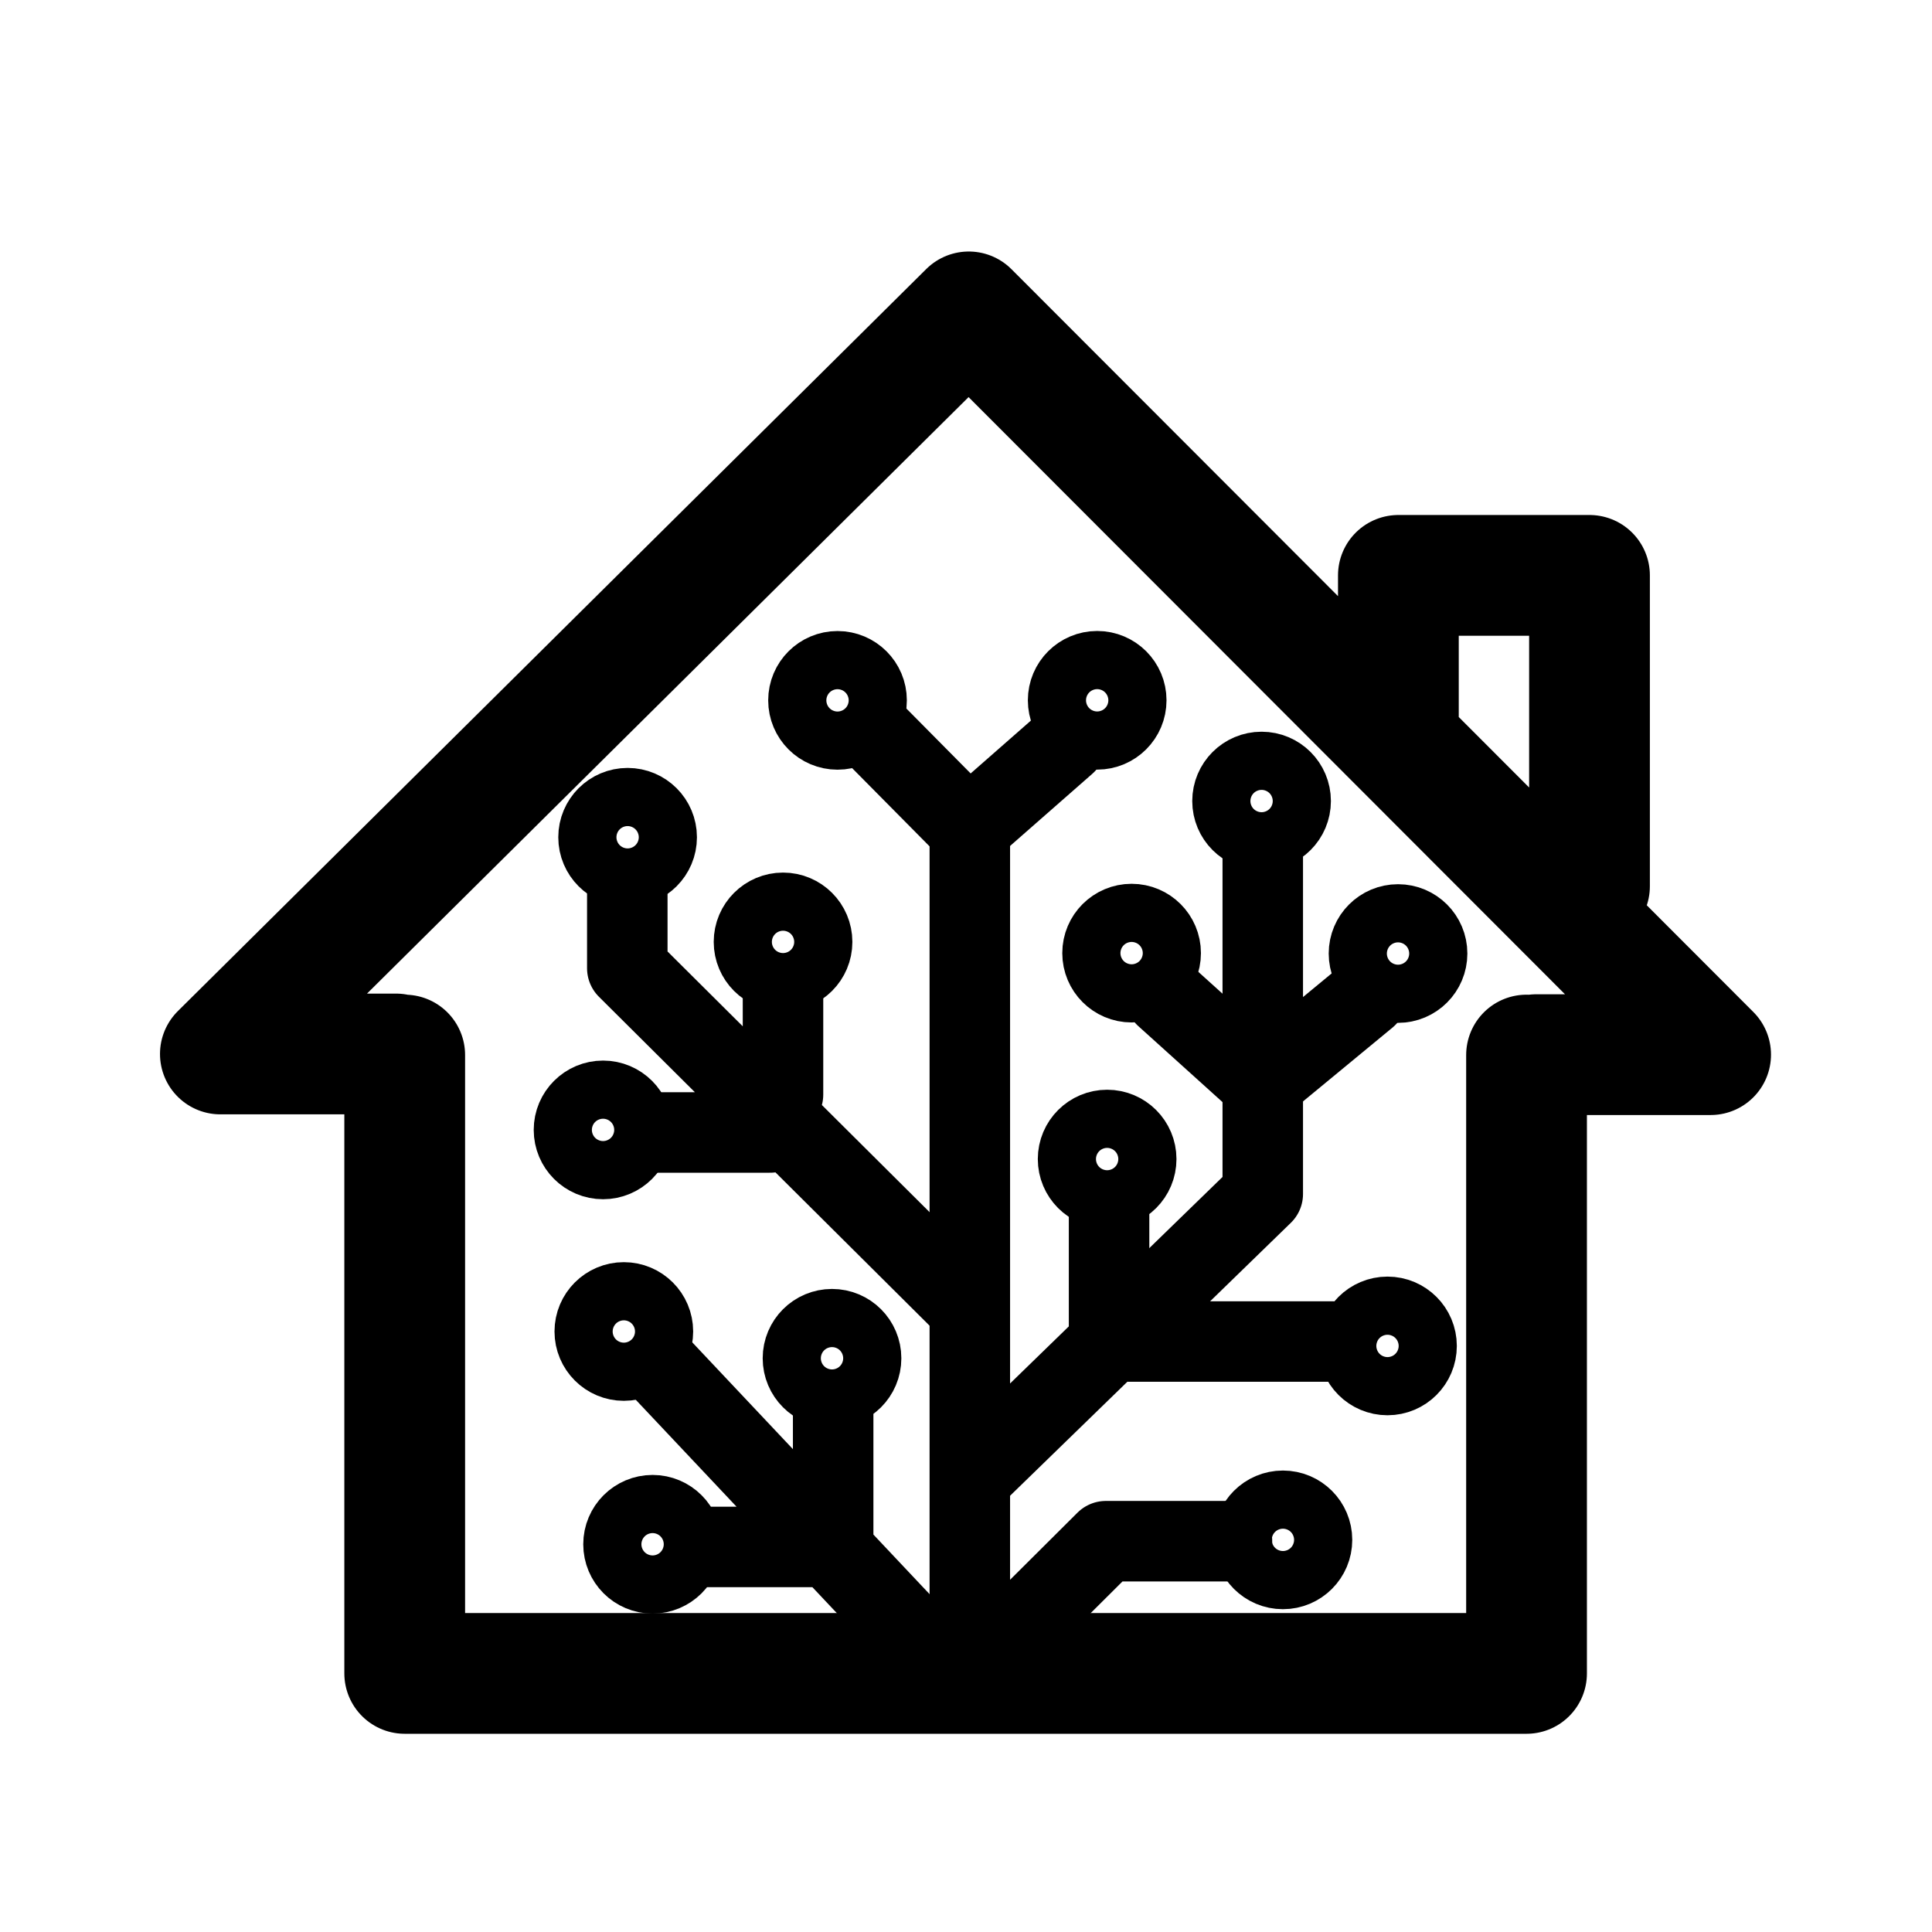
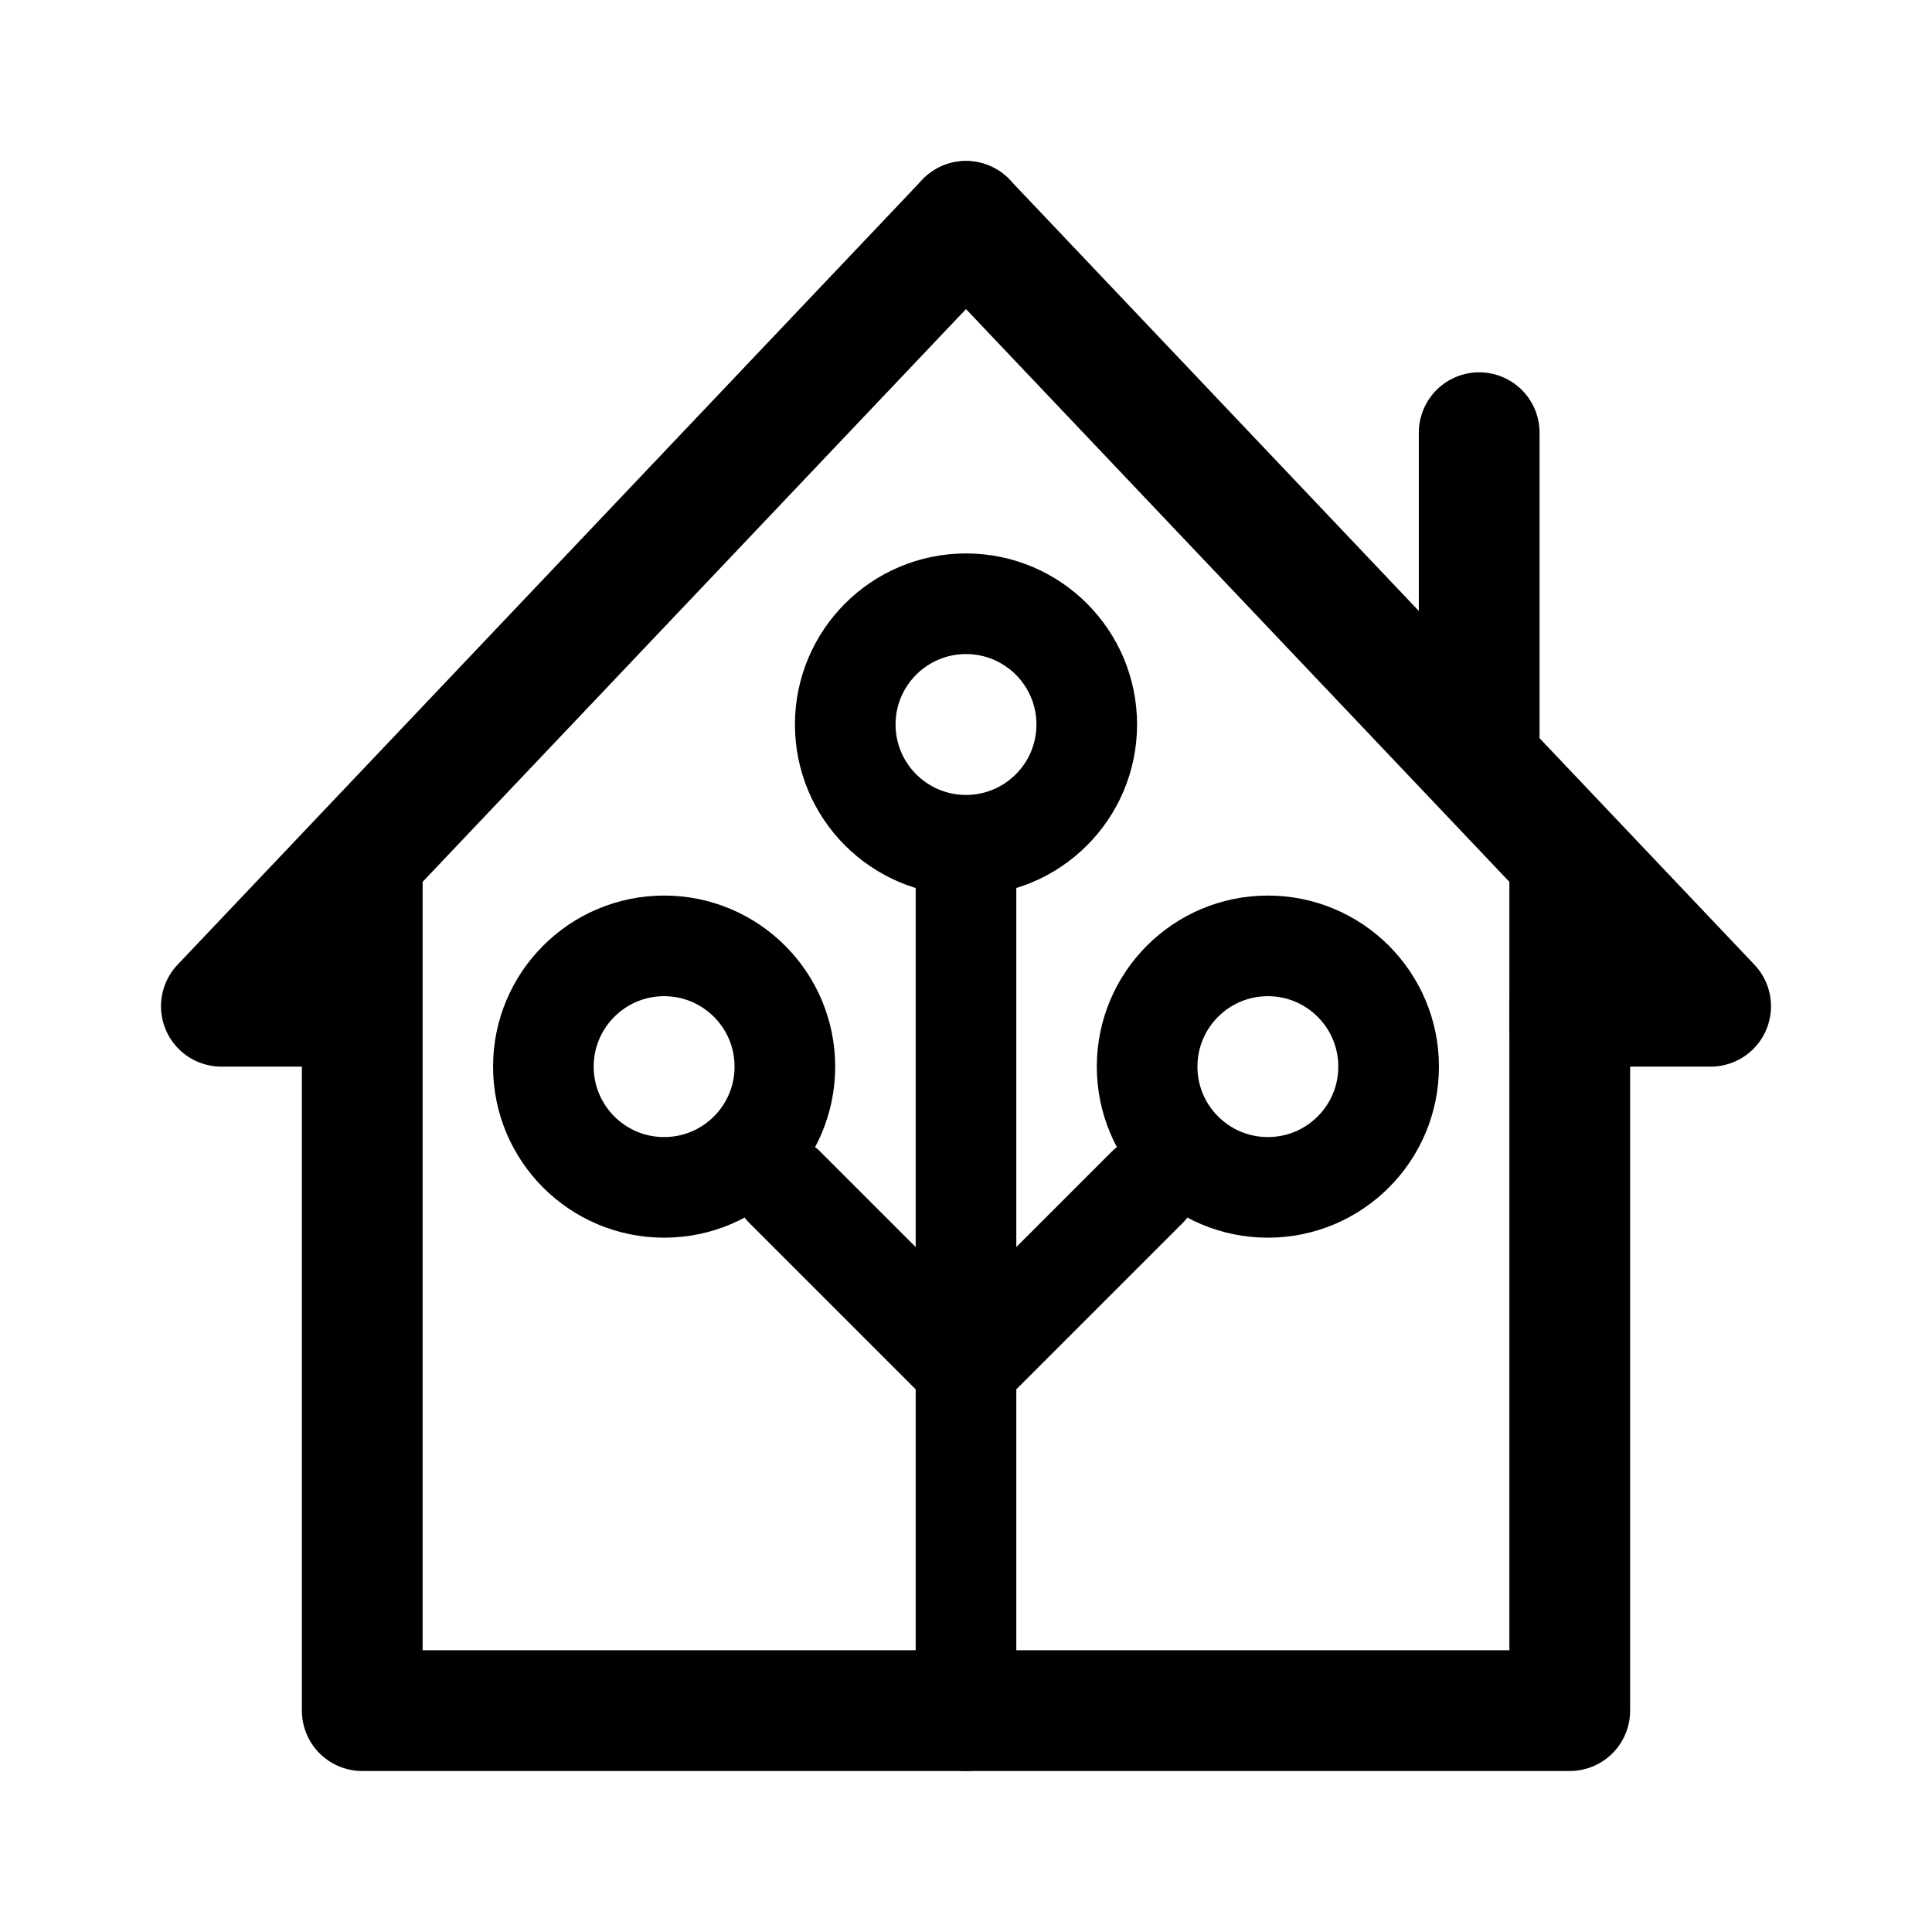
- <svg xmlns="http://www.w3.org/2000/svg" width="192" height="192">
-   <circle cx="138.935" cy="94.761" r="2.89" style="fill:none;stroke:#000;stroke-width:8;stroke-linecap:round;stroke-linejoin:round;stroke-miterlimit:57.5;stroke-dasharray:none;paint-order:stroke markers fill" />
-   <circle cx="109.037" cy="69.595" r="2.89" style="fill:none;stroke:#000;stroke-width:8;stroke-linecap:round;stroke-linejoin:round;stroke-miterlimit:57.5;stroke-dasharray:none;paint-order:stroke markers fill" />
-   <circle cx="137.888" cy="133.757" r="2.89" style="fill:none;stroke:#000;stroke-width:8;stroke-linecap:round;stroke-linejoin:round;stroke-miterlimit:57.5;stroke-dasharray:none;paint-order:stroke markers fill" />
-   <circle cx="61.996" cy="132.322" r="2.89" style="fill:none;stroke:#000;stroke-width:8;stroke-linecap:round;stroke-linejoin:round;stroke-miterlimit:57.5;stroke-dasharray:none;paint-order:stroke markers fill" />
-   <circle cx="110.026" cy="115.186" r="2.89" style="fill:none;stroke:#000;stroke-width:8;stroke-linecap:round;stroke-linejoin:round;stroke-miterlimit:57.5;stroke-dasharray:none;paint-order:stroke markers fill" />
-   <circle cx="112.458" cy="94.72" r="2.89" style="fill:none;stroke:#000;stroke-width:8;stroke-linecap:round;stroke-linejoin:round;stroke-miterlimit:57.5;stroke-dasharray:none;paint-order:stroke markers fill" />
-   <circle cx="125.374" cy="79.607" r="2.89" style="fill:none;stroke:#000;stroke-width:8;stroke-linecap:round;stroke-linejoin:round;stroke-miterlimit:57.5;stroke-dasharray:none;paint-order:stroke markers fill" />
-   <circle cx="64.853" cy="153.467" r="2.89" style="fill:none;stroke:#000;stroke-width:8;stroke-linecap:round;stroke-linejoin:round;stroke-miterlimit:57.5;stroke-dasharray:none;paint-order:stroke markers fill" />
-   <circle cx="127.496" cy="153.03" r="2.89" style="fill:none;stroke:#000;stroke-width:8;stroke-linecap:round;stroke-linejoin:round;stroke-miterlimit:57.5;stroke-dasharray:none;paint-order:stroke markers fill" />
-   <circle cx="59.93" cy="112.288" r="2.89" style="fill:none;stroke:#000;stroke-width:8;stroke-linecap:round;stroke-linejoin:round;stroke-miterlimit:57.5;stroke-dasharray:none;paint-order:stroke markers fill" />
-   <circle cx="77.818" cy="93.605" r="2.89" style="fill:none;stroke:#000;stroke-width:8;stroke-linecap:round;stroke-linejoin:round;stroke-miterlimit:57.5;stroke-dasharray:none;paint-order:stroke markers fill" />
-   <circle cx="82.685" cy="134.983" r="2.89" style="fill:none;stroke:#000;stroke-width:8;stroke-linecap:round;stroke-linejoin:round;stroke-miterlimit:57.5;stroke-dasharray:none;paint-order:stroke markers fill" />
-   <path d="M39.36 104.743H21.9l74.377-73.748L170 104.81h-17.334M138.97 72.167V57.18h18.993v30.89m-6.257 16.78v61.451H40.22V104.85" style="fill:none;stroke:#000;stroke-width:12;stroke-linecap:round;stroke-linejoin:round;stroke-miterlimit:57.5;paint-order:stroke markers fill" />
-   <path d="M96.38 162.68V82.148m.88 63.952 28.232-27.444V85.163" style="fill:none;stroke:#000;stroke-width:8;stroke-linecap:round;stroke-linejoin:round;stroke-miterlimit:57.5;stroke-dasharray:none;paint-order:stroke markers fill" />
-   <path d="m115.805 99.006 9.586 8.65 10.44-8.615m-25.613 21.379v12.899h22.16m-9.947 19.843h-12.53l-8.85 8.81m-9.408 1.503L65.797 136.05m17.002 4.453v13.23H70.322m25.541-24.166L62.34 96.22v-7.683m15.474 10.316v9.926m-12.577 3.766h11.29" style="fill:none;stroke:#000;stroke-width:8;stroke-linecap:round;stroke-linejoin:round;stroke-miterlimit:57.5;stroke-dasharray:none;paint-order:stroke markers fill" />
-   <circle cx="83.232" cy="69.601" r="2.89" style="fill:none;stroke:#000;stroke-width:8;stroke-linecap:round;stroke-linejoin:round;stroke-miterlimit:57.5;stroke-dasharray:none;paint-order:stroke markers fill" />
-   <circle cx="62.371" cy="83.205" r="2.89" style="fill:none;stroke:#000;stroke-width:8;stroke-linecap:round;stroke-linejoin:round;stroke-miterlimit:57.5;stroke-dasharray:none;paint-order:stroke markers fill" />
-   <path d="m87.3 73.294 8.97 9.06 9.638-8.456" style="fill:none;stroke:#000;stroke-width:8;stroke-linecap:round;stroke-linejoin:round;stroke-miterlimit:57.5;stroke-dasharray:none;paint-order:stroke markers fill" />
+ <svg xmlns="http://www.w3.org/2000/svg" width="192" height="192" viewBox="0 0 192 192" fill="none">
+   <path d="m96 22-74 78h14v70h60m-60-68V86m120 16V86m-9-11V43" stroke="#000" stroke-width="12" stroke-linecap="round" stroke-linejoin="round" />
+   <path d="M96 170V86m0 50-18-18m18 18 18-18" stroke="#000" stroke-width="10" stroke-linecap="round" stroke-linejoin="round" />
+   <circle cx="96" cy="72" r="12" stroke="#000" stroke-width="10" stroke-linecap="round" stroke-linejoin="round" />
+   <circle cx="126" cy="106" r="12" stroke="#000" stroke-width="10" stroke-linecap="round" stroke-linejoin="round" />
+   <circle cx="66" cy="106" r="12" stroke="#000" stroke-width="10" stroke-linecap="round" stroke-linejoin="round" />
+   <path d="m96 22 34.5 36.365 23 24.243L170 100h-14v70H96" stroke="#000" stroke-width="12" stroke-linecap="round" stroke-linejoin="round" />
</svg>
